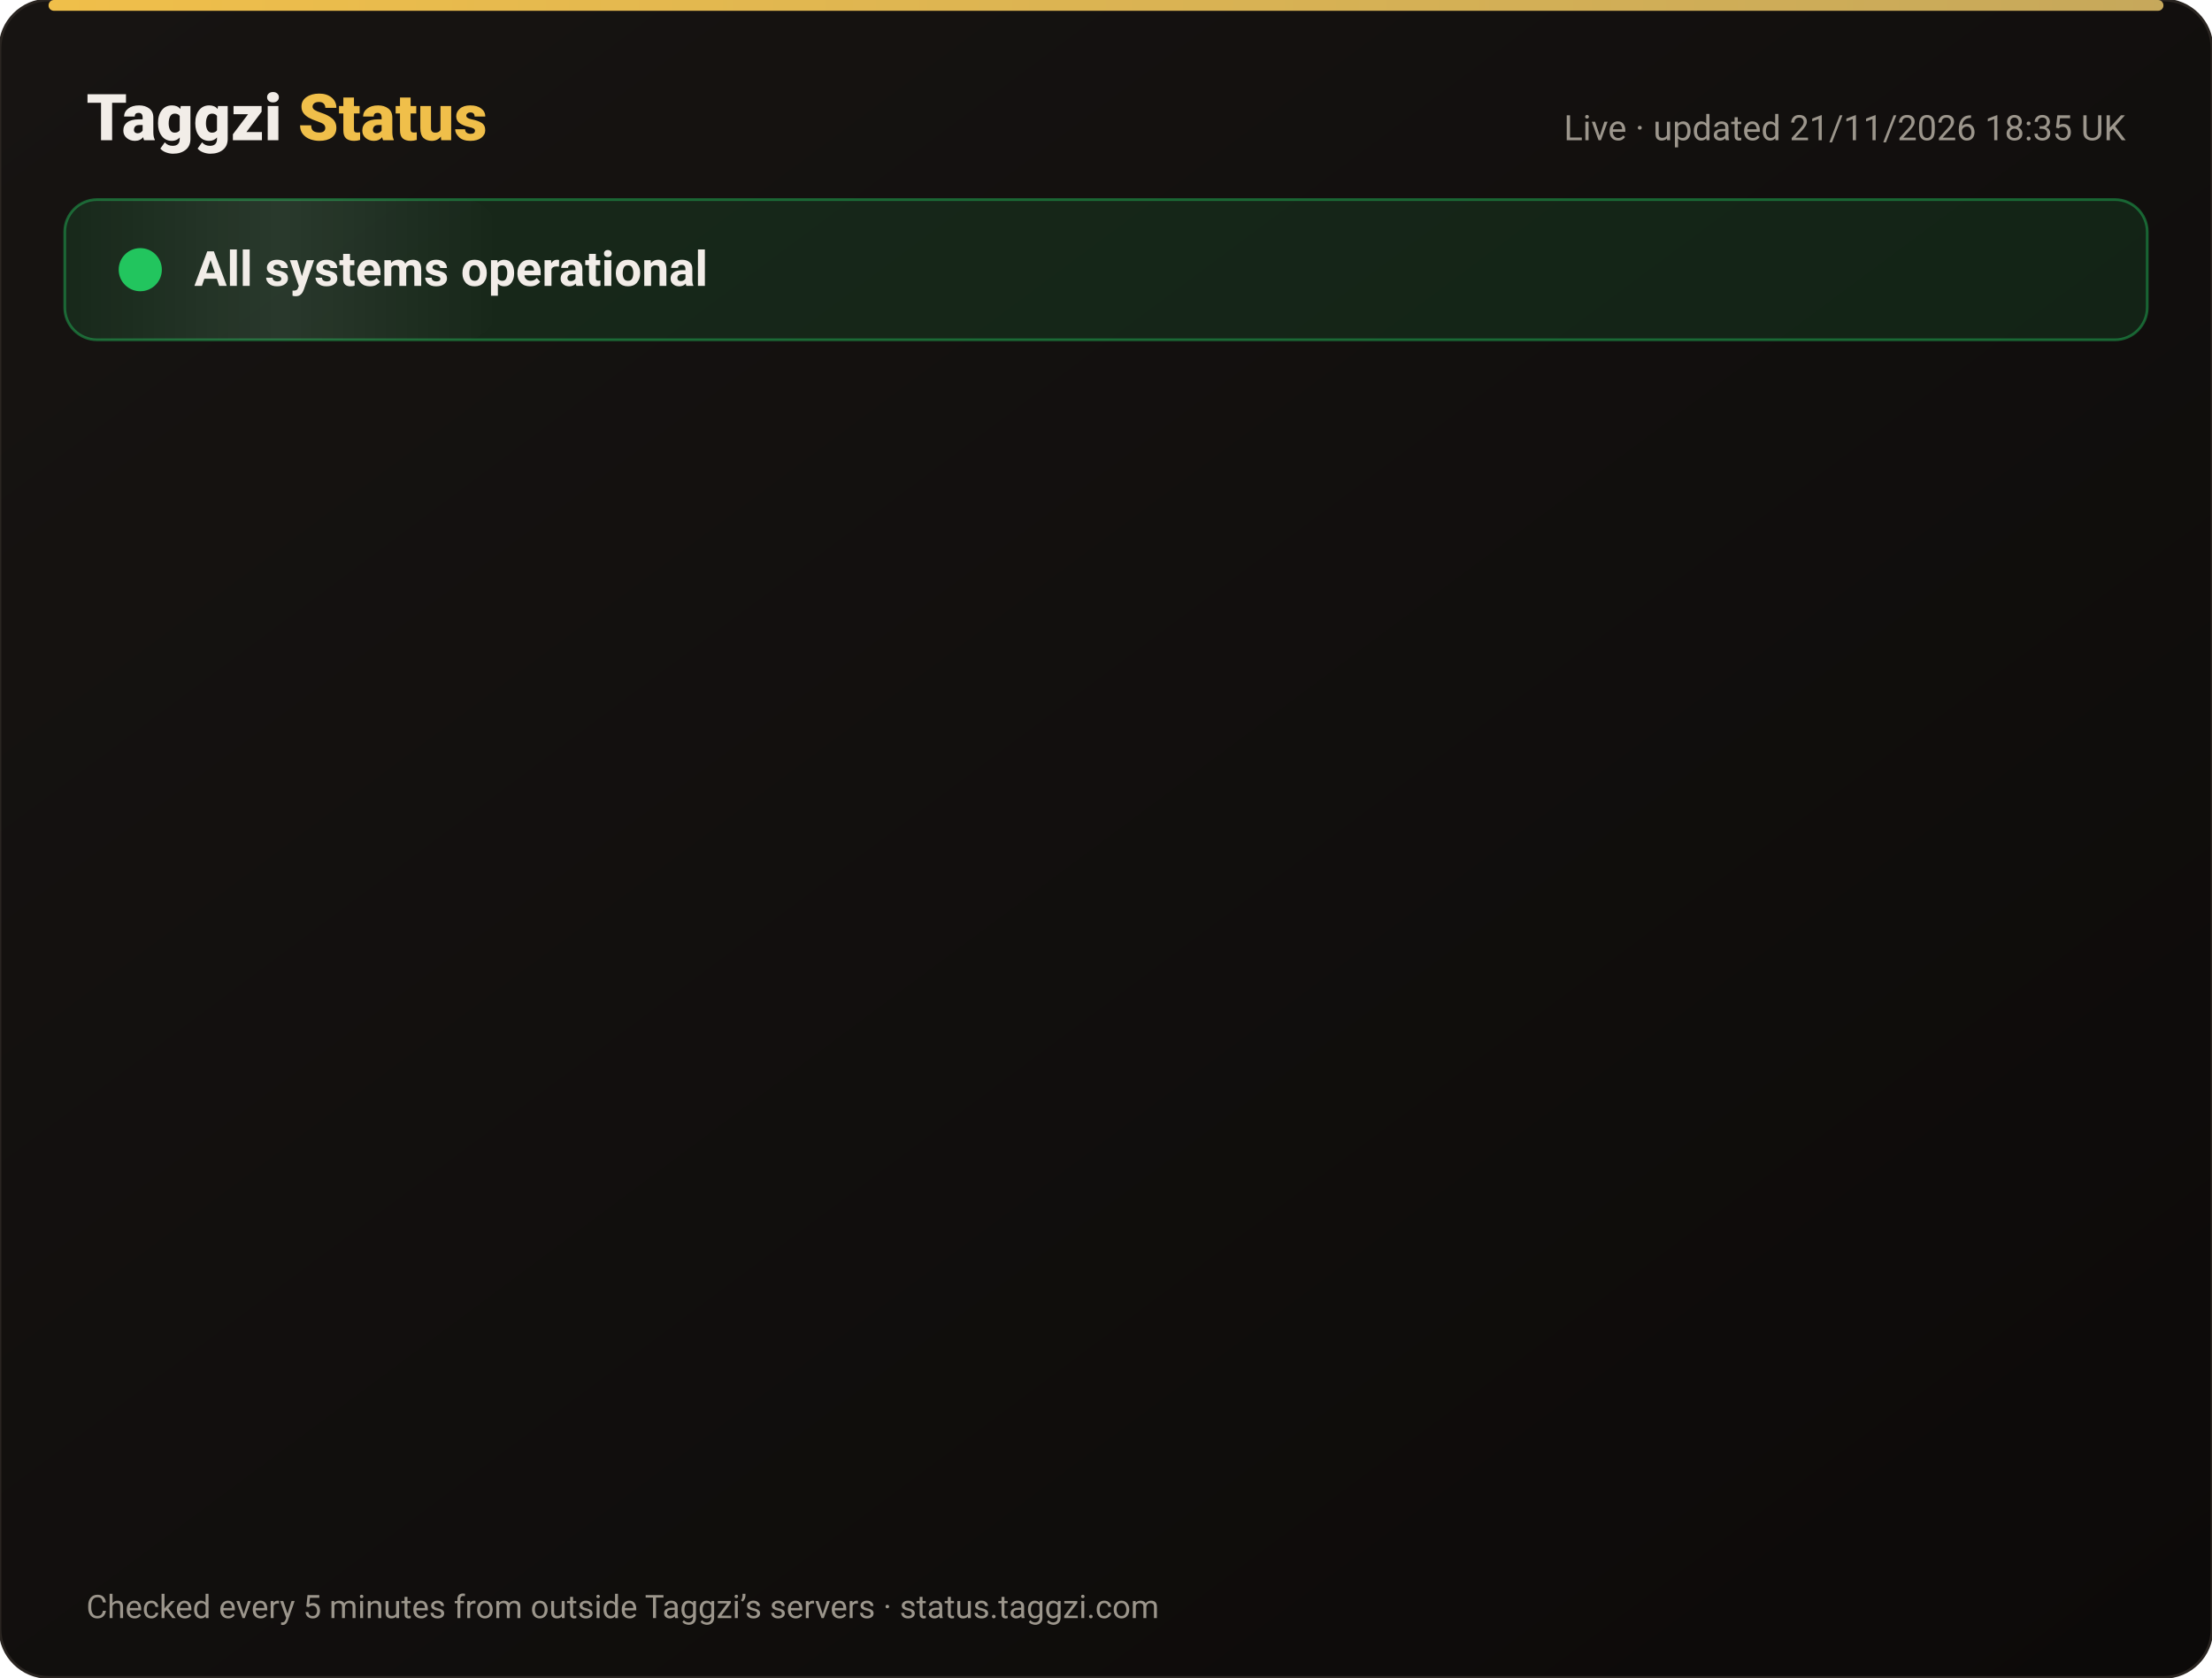
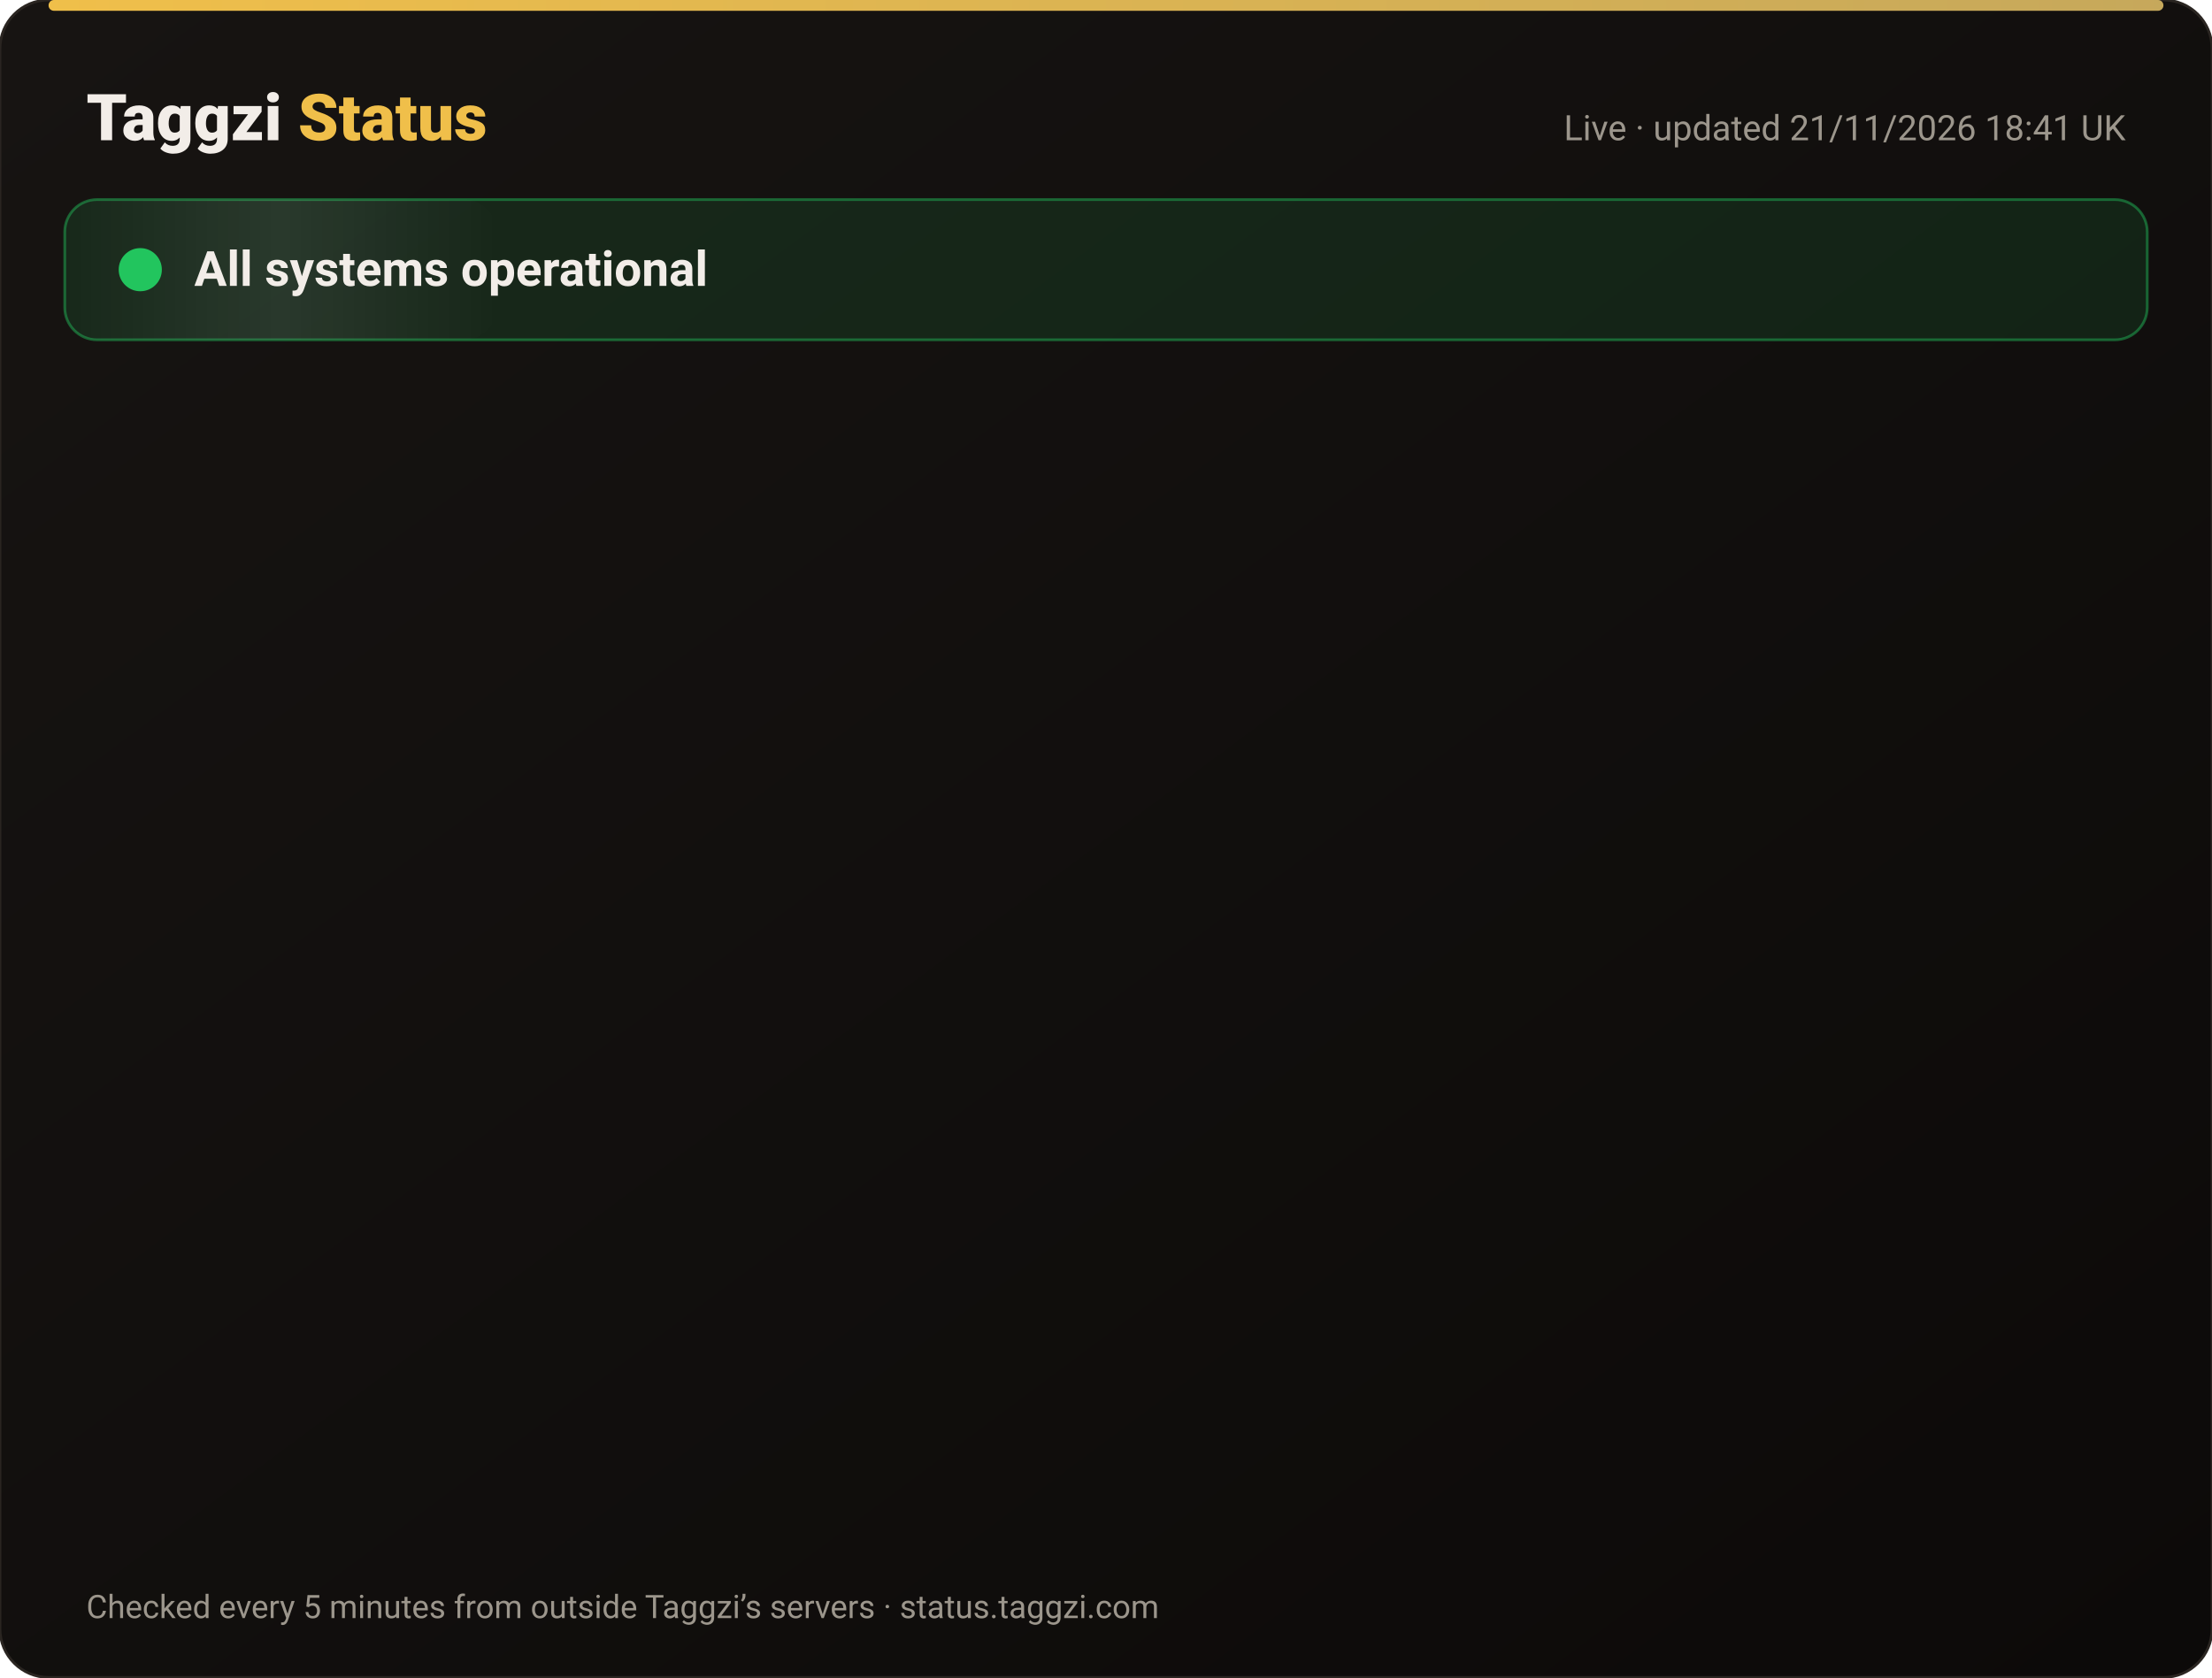
<svg xmlns="http://www.w3.org/2000/svg" width="820" height="622" viewBox="0 0 820 622" font-family="-apple-system,Segoe UI,Roboto,Helvetica,Arial,sans-serif">
  <defs>
    <linearGradient id="bg" x1="0" y1="0" x2="1" y2="1">
      <stop offset="0" stop-color="#171412" />
      <stop offset="1" stop-color="#0C0A09" />
    </linearGradient>
    <linearGradient id="gold" x1="0" x2="1">
      <stop offset="0" stop-color="#F0BF4A" />
      <stop offset="1" stop-color="#c6a85b" />
    </linearGradient>
    <linearGradient id="shine" x1="0" x2="1">
      <stop offset="0" stop-color="#fff" stop-opacity="0" />
      <stop offset=".5" stop-color="#fff" stop-opacity=".08" />
      <stop offset="1" stop-color="#fff" stop-opacity="0" />
    </linearGradient>
  </defs>
  <rect width="820" height="622" rx="18" fill="url(#bg)" stroke="#2a2521" />
  <rect x="18" y="0" width="784" height="4" rx="2" fill="url(#gold)" />
  <text x="32" y="52" font-size="24" font-weight="800" fill="#F2EDE8">Taggzi <tspan fill="#F0BF4A">Status</tspan>
  </text>
-   <text x="788" y="52" font-size="13" fill="#9C968C" text-anchor="end">Live · updated 21/11/2026 18:35 UK</text>
+   <text x="788" y="52" font-size="13" fill="#9C968C" text-anchor="end">Live · updated 21/11/2026 18:41 UK</text>
  <rect x="24" y="74" width="772" height="52" rx="12" fill="#22c55e" fill-opacity=".12" stroke="#22c55e" stroke-opacity=".45" />
  <rect x="24" y="74" width="160" height="52" rx="12" fill="url(#shine)">
    <animate attributeName="x" from="-160" to="820" dur="4s" repeatCount="indefinite" />
  </rect>
  <circle cx="52" cy="100" r="7" fill="#22c55e" />
  <circle cx="52" cy="100" r="7" fill="none" stroke="#22c55e" stroke-width="2">
    <animate attributeName="r" values="7;15;7" dur="2s" repeatCount="indefinite" />
    <animate attributeName="opacity" values=".9;0;.9" dur="2s" repeatCount="indefinite" />
  </circle>
  <text x="72" y="106" font-size="18" font-weight="700" fill="#F2EDE8">All systems operational</text>
  <g opacity="0">
    <animate attributeName="opacity" from="0" to="1" begin="0.00s" dur=".6s" fill="freeze" />
    <line x1="32" y1="188" x2="788" y2="188" stroke="#2a2521" />
    <circle cx="44" cy="166" r="6" fill="#22c55e">
      <animate attributeName="opacity" values="1;.45;1" dur="2.4s" begin="0.00s" repeatCount="indefinite" />
    </circle>
    <text x="62" y="171" font-size="15" font-weight="650" fill="#F2EDE8">Website</text>
    <text x="630" y="171" font-size="13" fill="#9C968C" text-anchor="end">99.97% uptime</text>
    <rect x="648" y="154" width="140" height="24" rx="12" fill="#22c55e" fill-opacity=".14" stroke="#22c55e" stroke-opacity=".5" />
    <text x="718" y="171" font-size="12" font-weight="700" fill="#22c55e" text-anchor="middle">Operational</text>
  </g>
  <g opacity="0">
    <animate attributeName="opacity" from="0" to="1" begin="0.15s" dur=".6s" fill="freeze" />
    <line x1="32" y1="234" x2="788" y2="234" stroke="#2a2521" />
    <circle cx="44" cy="212" r="6" fill="#22c55e">
      <animate attributeName="opacity" values="1;.45;1" dur="2.4s" begin="0.15s" repeatCount="indefinite" />
    </circle>
    <text x="62" y="217" font-size="15" font-weight="650" fill="#F2EDE8">Tag scans</text>
    <text x="630" y="217" font-size="13" fill="#9C968C" text-anchor="end">99.97% uptime</text>
    <rect x="648" y="200" width="140" height="24" rx="12" fill="#22c55e" fill-opacity=".14" stroke="#22c55e" stroke-opacity=".5" />
    <text x="718" y="217" font-size="12" font-weight="700" fill="#22c55e" text-anchor="middle">Operational</text>
  </g>
  <g opacity="0">
    <animate attributeName="opacity" from="0" to="1" begin="0.30s" dur=".6s" fill="freeze" />
    <line x1="32" y1="280" x2="788" y2="280" stroke="#2a2521" />
    <circle cx="44" cy="258" r="6" fill="#22c55e">
      <animate attributeName="opacity" values="1;.45;1" dur="2.4s" begin="0.30s" repeatCount="indefinite" />
    </circle>
    <text x="62" y="263" font-size="15" font-weight="650" fill="#F2EDE8">Manual tag lookup</text>
    <text x="630" y="263" font-size="13" fill="#9C968C" text-anchor="end">99.97% uptime</text>
    <rect x="648" y="246" width="140" height="24" rx="12" fill="#22c55e" fill-opacity=".14" stroke="#22c55e" stroke-opacity=".5" />
    <text x="718" y="263" font-size="12" font-weight="700" fill="#22c55e" text-anchor="middle">Operational</text>
  </g>
  <g opacity="0">
    <animate attributeName="opacity" from="0" to="1" begin="0.45s" dur=".6s" fill="freeze" />
    <line x1="32" y1="326" x2="788" y2="326" stroke="#2a2521" />
    <circle cx="44" cy="304" r="6" fill="#22c55e">
      <animate attributeName="opacity" values="1;.45;1" dur="2.4s" begin="0.45s" repeatCount="indefinite" />
    </circle>
    <text x="62" y="309" font-size="15" font-weight="650" fill="#F2EDE8">App &amp; login</text>
    <text x="630" y="309" font-size="13" fill="#9C968C" text-anchor="end">99.97% uptime</text>
    <rect x="648" y="292" width="140" height="24" rx="12" fill="#22c55e" fill-opacity=".14" stroke="#22c55e" stroke-opacity=".5" />
    <text x="718" y="309" font-size="12" font-weight="700" fill="#22c55e" text-anchor="middle">Operational</text>
  </g>
  <g opacity="0">
    <animate attributeName="opacity" from="0" to="1" begin="0.60s" dur=".6s" fill="freeze" />
    <line x1="32" y1="372" x2="788" y2="372" stroke="#2a2521" />
    <circle cx="44" cy="350" r="6" fill="#22c55e">
      <animate attributeName="opacity" values="1;.45;1" dur="2.4s" begin="0.60s" repeatCount="indefinite" />
    </circle>
    <text x="62" y="355" font-size="15" font-weight="650" fill="#F2EDE8">Community alerts</text>
    <text x="630" y="355" font-size="13" fill="#9C968C" text-anchor="end">99.97% uptime</text>
    <rect x="648" y="338" width="140" height="24" rx="12" fill="#22c55e" fill-opacity=".14" stroke="#22c55e" stroke-opacity=".5" />
    <text x="718" y="355" font-size="12" font-weight="700" fill="#22c55e" text-anchor="middle">Operational</text>
  </g>
  <g opacity="0">
    <animate attributeName="opacity" from="0" to="1" begin="0.75s" dur=".6s" fill="freeze" />
    <line x1="32" y1="418" x2="788" y2="418" stroke="#2a2521" />
    <circle cx="44" cy="396" r="6" fill="#22c55e">
      <animate attributeName="opacity" values="1;.45;1" dur="2.4s" begin="0.75s" repeatCount="indefinite" />
    </circle>
    <text x="62" y="401" font-size="15" font-weight="650" fill="#F2EDE8">Private calling</text>
    <text x="630" y="401" font-size="13" fill="#9C968C" text-anchor="end">99.97% uptime</text>
    <rect x="648" y="384" width="140" height="24" rx="12" fill="#22c55e" fill-opacity=".14" stroke="#22c55e" stroke-opacity=".5" />
    <text x="718" y="401" font-size="12" font-weight="700" fill="#22c55e" text-anchor="middle">Operational</text>
  </g>
  <g opacity="0">
    <animate attributeName="opacity" from="0" to="1" begin="0.90s" dur=".6s" fill="freeze" />
    <line x1="32" y1="464" x2="788" y2="464" stroke="#2a2521" />
    <circle cx="44" cy="442" r="6" fill="#22c55e">
      <animate attributeName="opacity" values="1;.45;1" dur="2.4s" begin="0.90s" repeatCount="indefinite" />
    </circle>
    <text x="62" y="447" font-size="15" font-weight="650" fill="#F2EDE8">Payments</text>
    <text x="630" y="447" font-size="13" fill="#9C968C" text-anchor="end">99.97% uptime</text>
    <rect x="648" y="430" width="140" height="24" rx="12" fill="#22c55e" fill-opacity=".14" stroke="#22c55e" stroke-opacity=".5" />
    <text x="718" y="447" font-size="12" font-weight="700" fill="#22c55e" text-anchor="middle">Operational</text>
  </g>
  <g opacity="0">
    <animate attributeName="opacity" from="0" to="1" begin="1.05s" dur=".6s" fill="freeze" />
    <line x1="32" y1="510" x2="788" y2="510" stroke="#2a2521" />
    <circle cx="44" cy="488" r="6" fill="#22c55e">
      <animate attributeName="opacity" values="1;.45;1" dur="2.4s" begin="1.05s" repeatCount="indefinite" />
    </circle>
    <text x="62" y="493" font-size="15" font-weight="650" fill="#F2EDE8">Email &amp; support</text>
    <text x="630" y="493" font-size="13" fill="#9C968C" text-anchor="end">99.97% uptime</text>
    <rect x="648" y="476" width="140" height="24" rx="12" fill="#22c55e" fill-opacity=".14" stroke="#22c55e" stroke-opacity=".5" />
    <text x="718" y="493" font-size="12" font-weight="700" fill="#22c55e" text-anchor="middle">Operational</text>
  </g>
  <g opacity="0">
    <animate attributeName="opacity" from="0" to="1" begin="1.20s" dur=".6s" fill="freeze" />
    <line x1="32" y1="556" x2="788" y2="556" stroke="#2a2521" />
    <circle cx="44" cy="534" r="6" fill="#22c55e">
      <animate attributeName="opacity" values="1;.45;1" dur="2.4s" begin="1.20s" repeatCount="indefinite" />
    </circle>
    <text x="62" y="539" font-size="15" font-weight="650" fill="#F2EDE8">Secure connection (SSL)</text>
    <text x="630" y="539" font-size="13" fill="#9C968C" text-anchor="end">100.00% uptime</text>
    <rect x="648" y="522" width="140" height="24" rx="12" fill="#22c55e" fill-opacity=".14" stroke="#22c55e" stroke-opacity=".5" />
    <text x="718" y="539" font-size="12" font-weight="700" fill="#22c55e" text-anchor="middle">Operational</text>
  </g>
  <text x="32" y="600" font-size="12" fill="#9C968C">Checked every 5 minutes from outside Taggzi’s servers · status.taggzi.com</text>
</svg>
